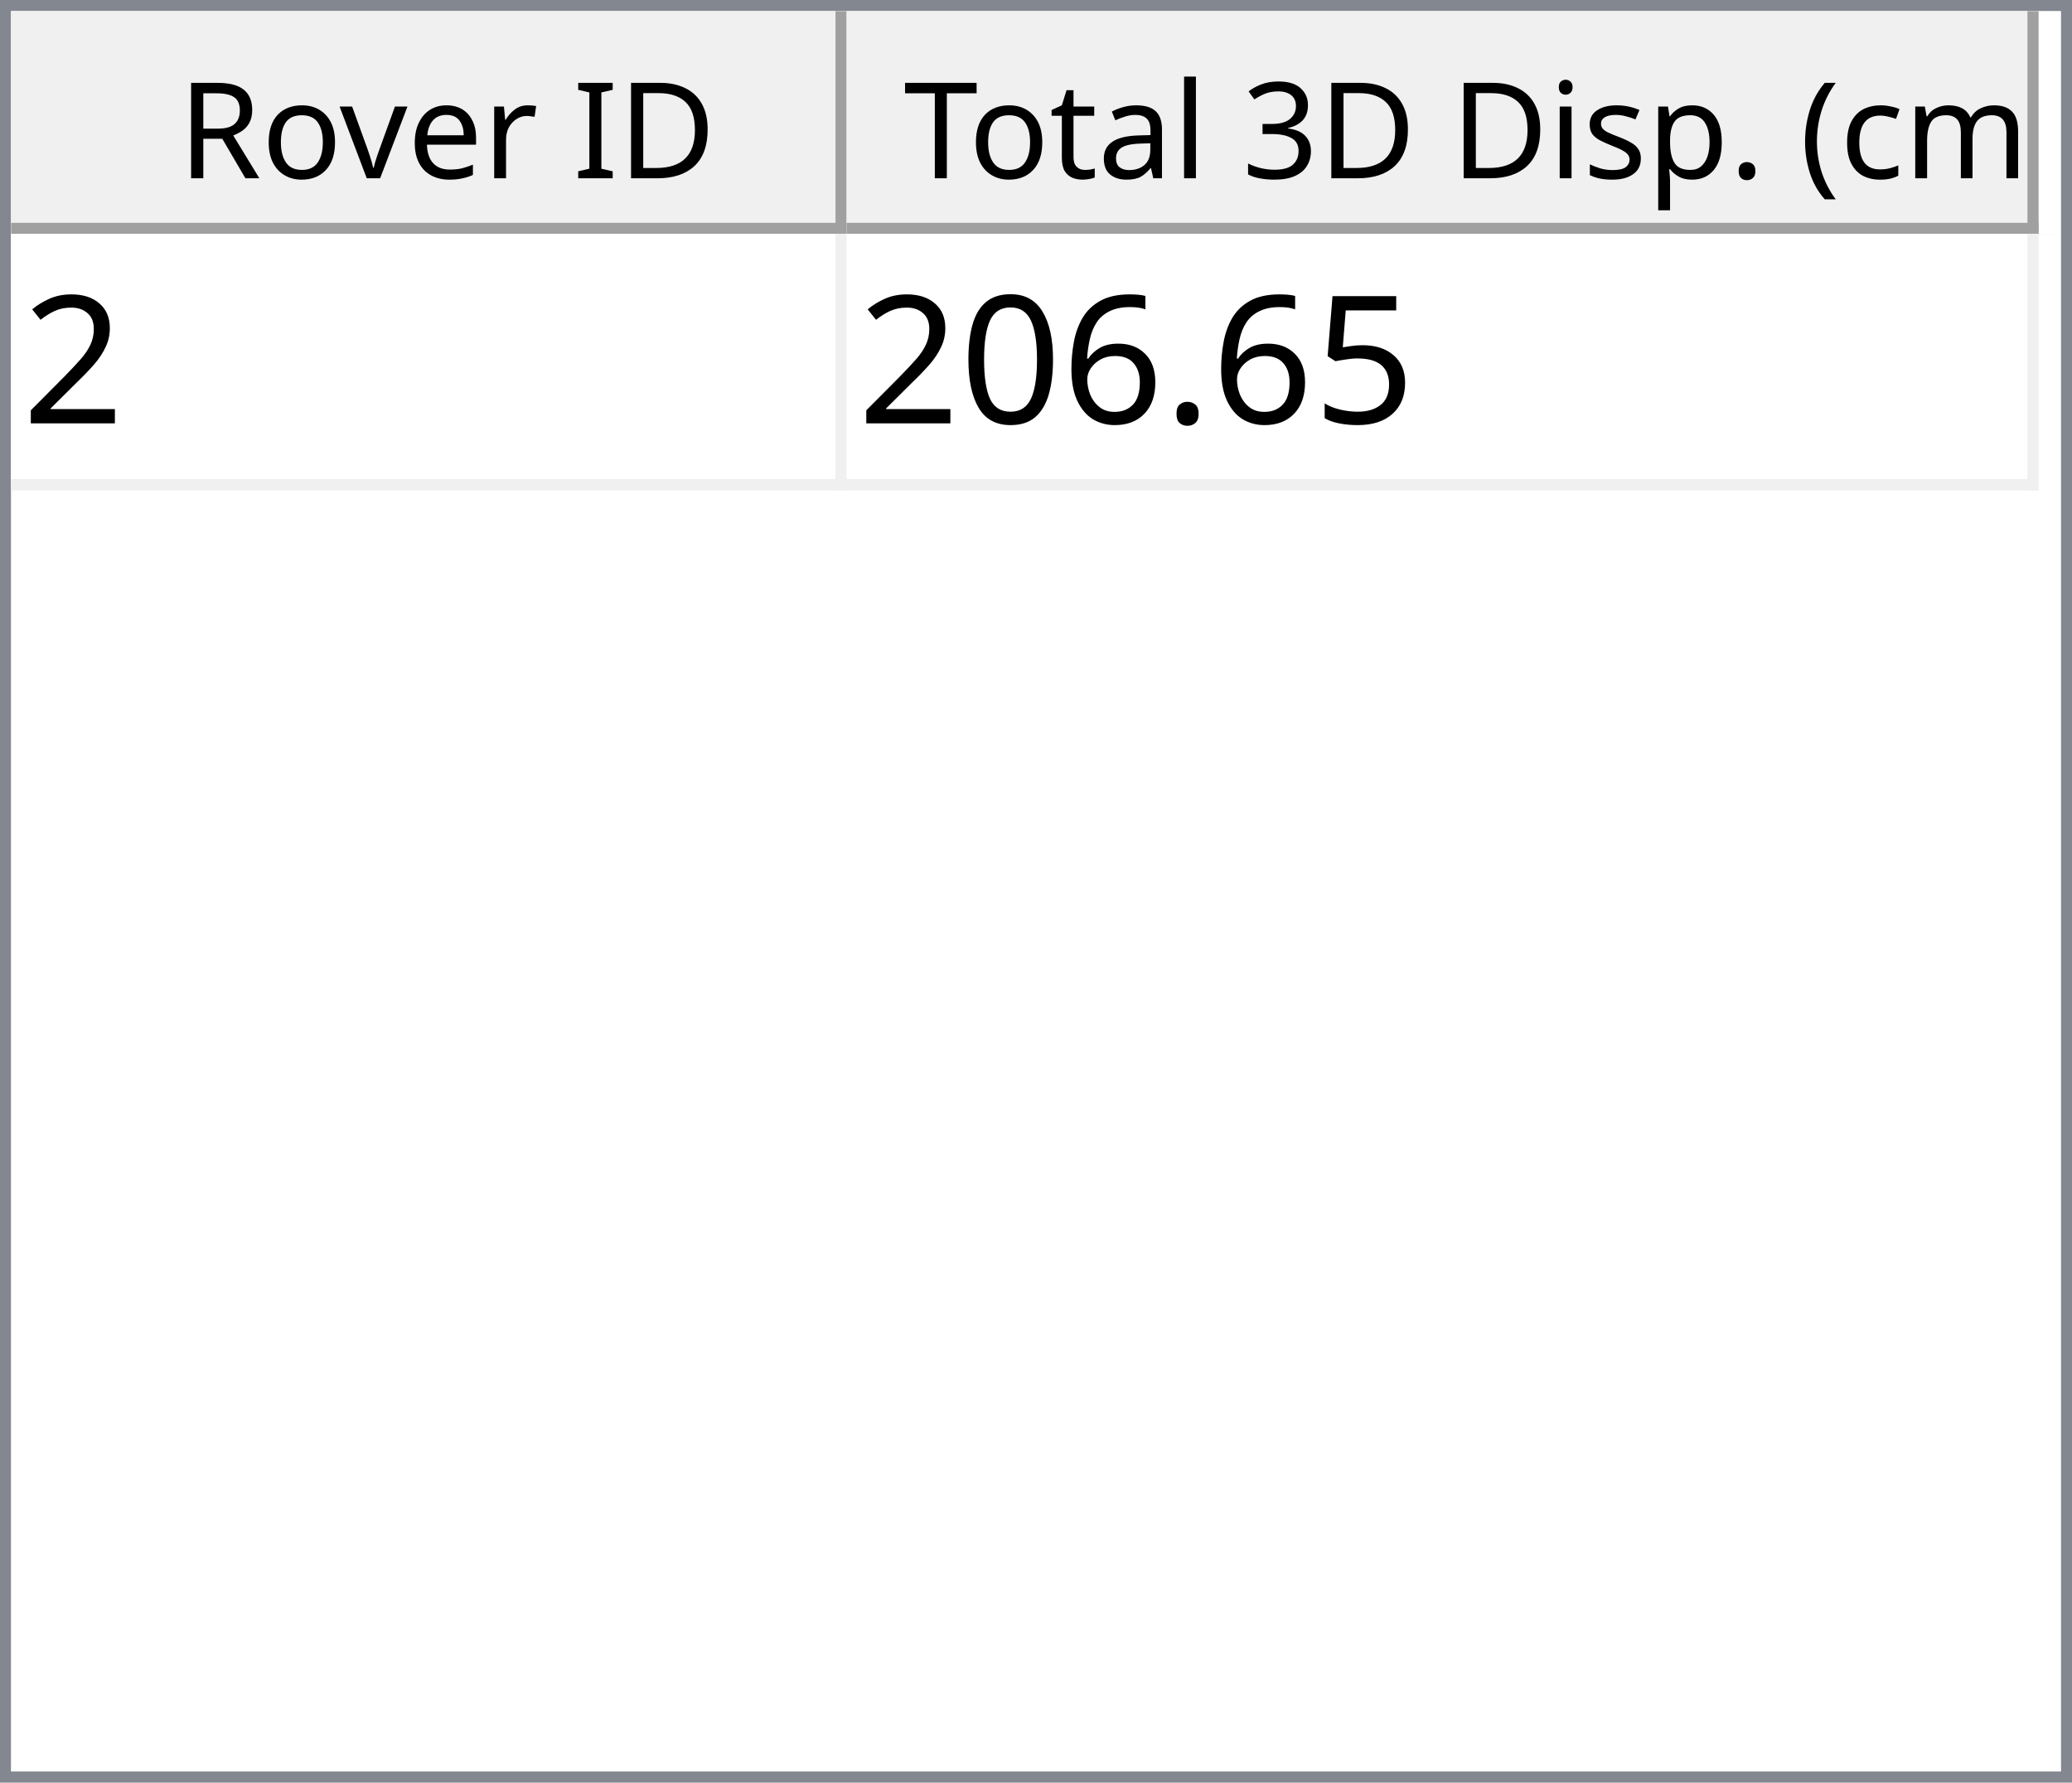
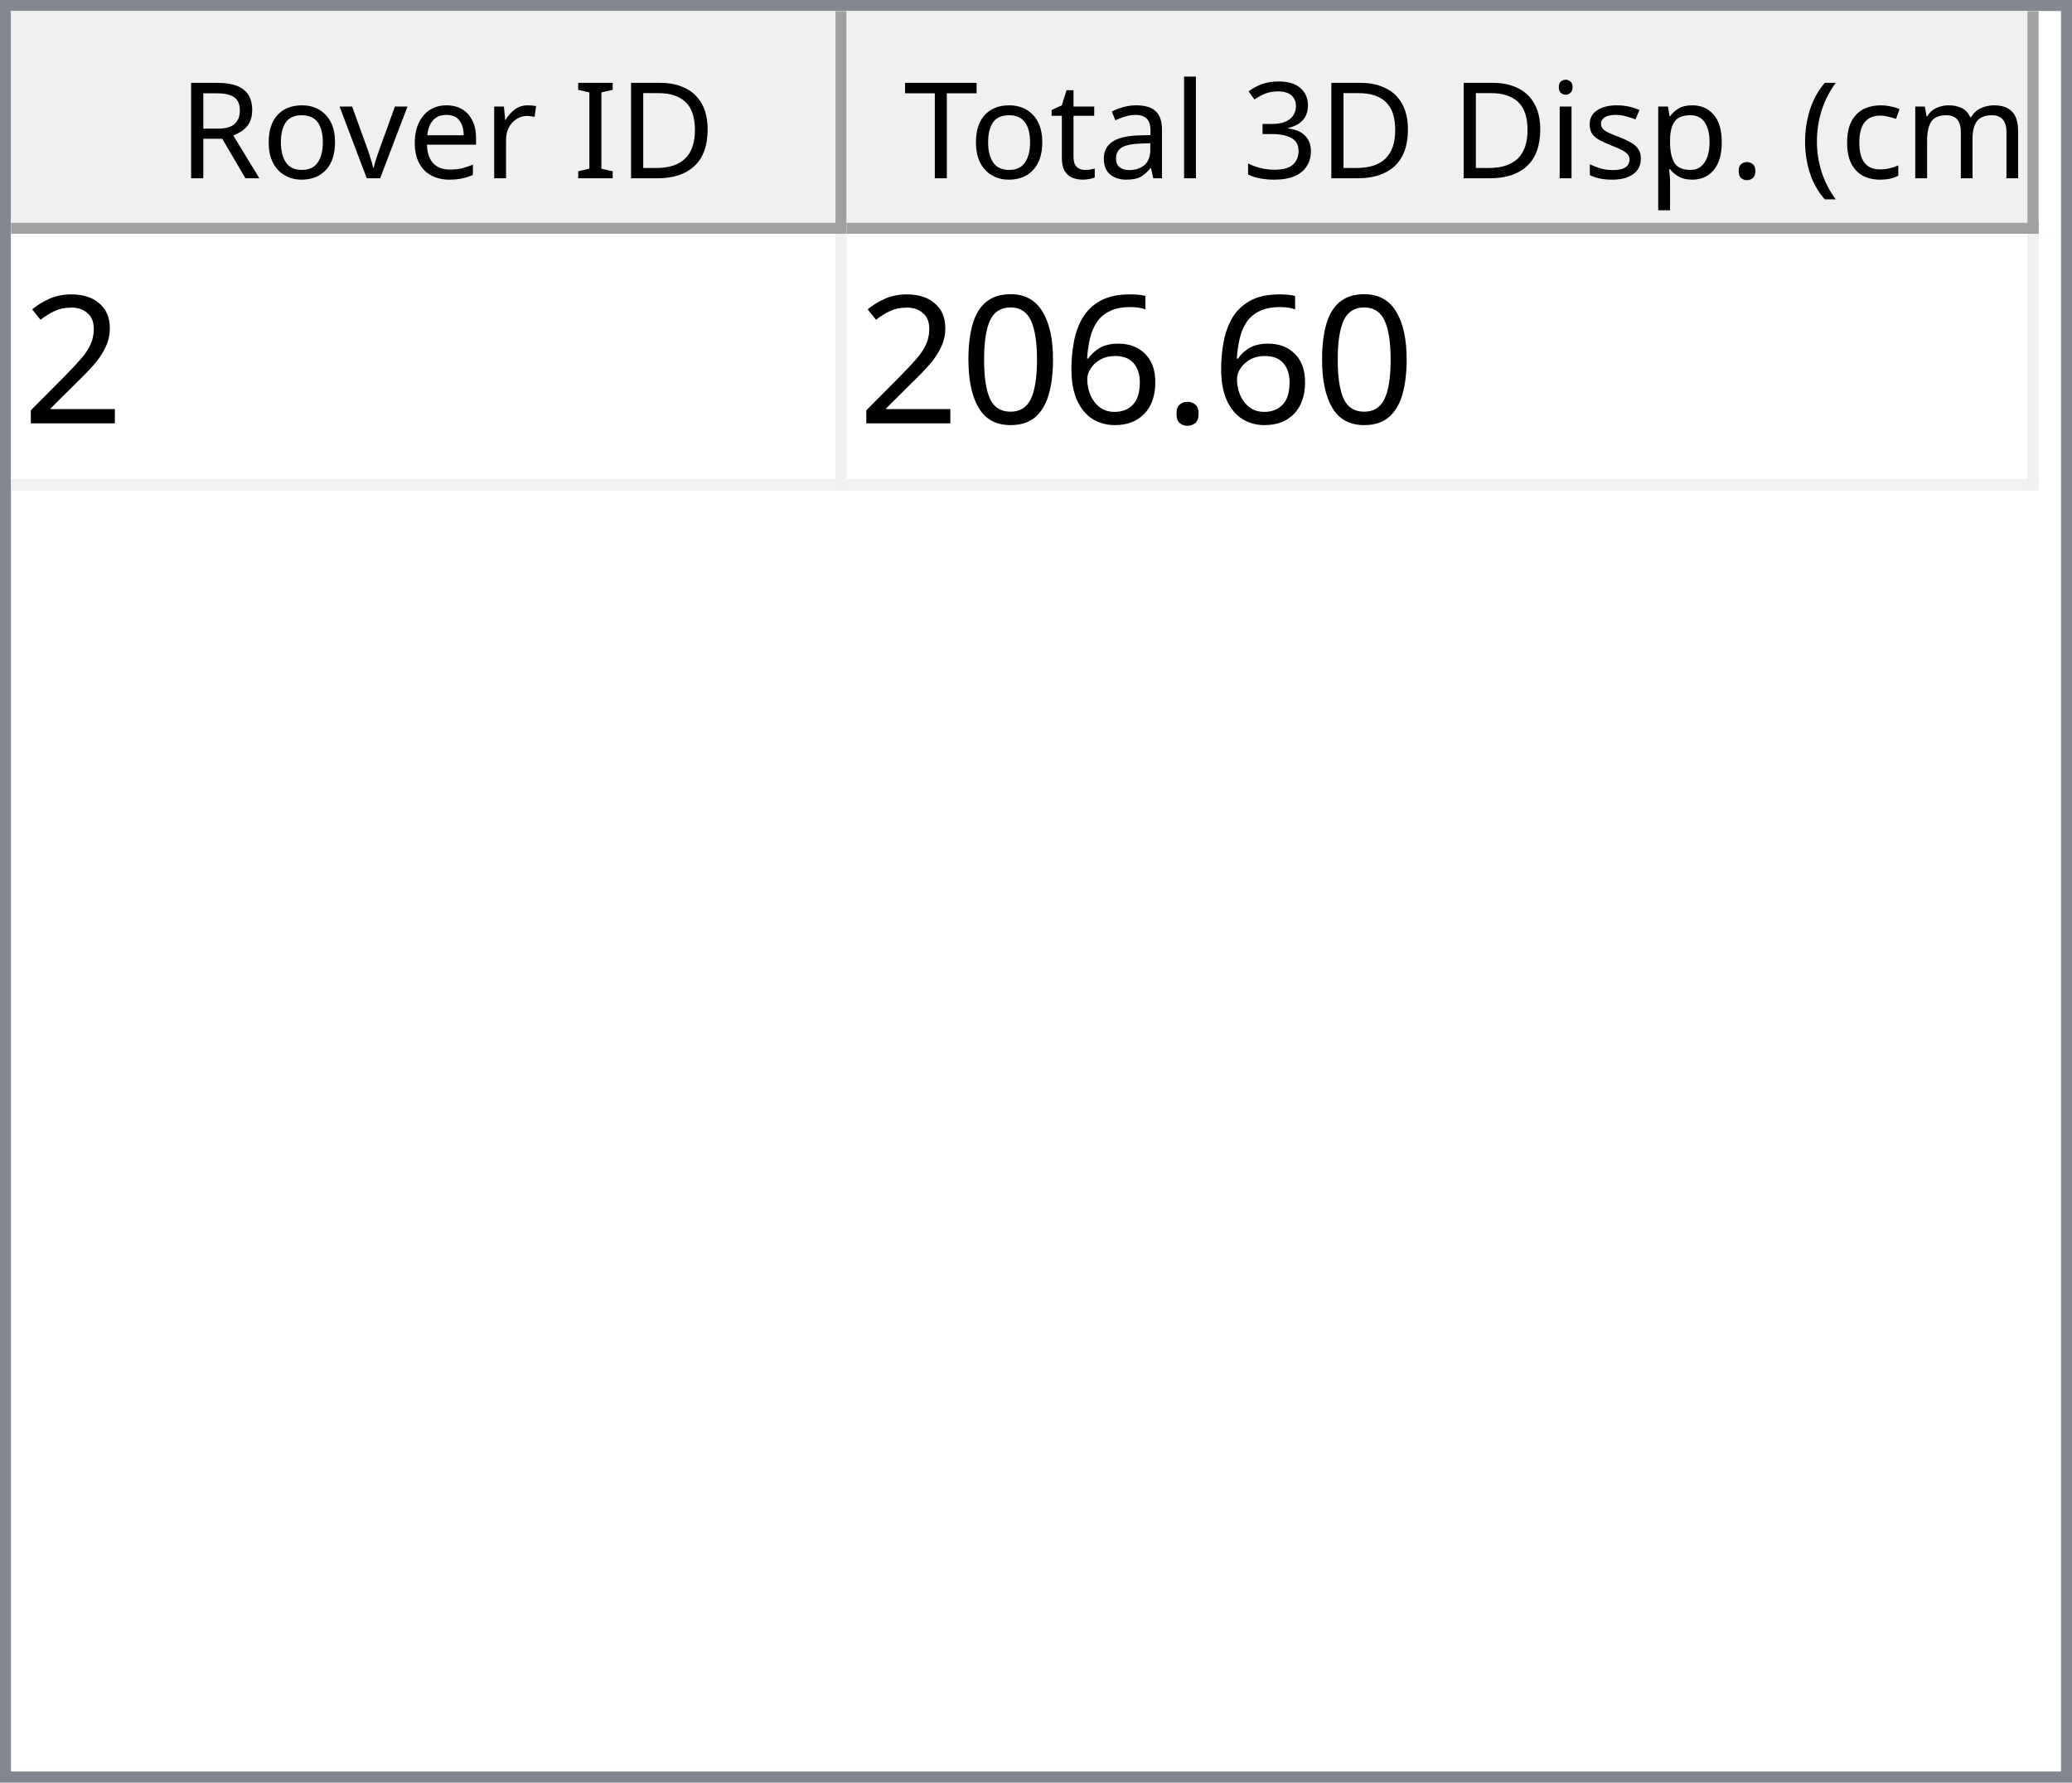
<svg xmlns="http://www.w3.org/2000/svg" style="fill-opacity:1; color-rendering:auto; color-interpolation:auto; text-rendering:auto; stroke:black; stroke-linecap:square; stroke-miterlimit:10; shape-rendering:auto; stroke-opacity:1; fill:black; stroke-dasharray:none; font-weight:normal; stroke-width:1; font-family:'Dialog'; font-style:normal; stroke-linejoin:miter; font-size:12px; stroke-dashoffset:0; image-rendering:auto;" width="186" height="160">
  <defs id="genericDefs" />
  <g>
    <defs id="defs1">
      <clipPath clipPathUnits="userSpaceOnUse" id="clipPath1">
        <path d="M0 0 L186 0 L186 160 L0 160 L0 0 Z" />
      </clipPath>
      <clipPath clipPathUnits="userSpaceOnUse" id="clipPath2">
        <path d="M0 0 L0 160 L186 160 L186 0 Z" />
      </clipPath>
      <clipPath clipPathUnits="userSpaceOnUse" id="clipPath3">
        <path d="M0 0 L0 20 L184 20 L184 0 Z" />
      </clipPath>
      <clipPath clipPathUnits="userSpaceOnUse" id="clipPath4">
        <path d="M0 0 L0 20 L75 20 L75 0 Z" />
      </clipPath>
      <clipPath clipPathUnits="userSpaceOnUse" id="clipPath5">
        <path d="M1 1 L1 19 L74 19 L74 1 Z" />
      </clipPath>
      <clipPath clipPathUnits="userSpaceOnUse" id="clipPath6">
        <path d="M0 0 L0 18 L73 18 L73 0 Z" />
      </clipPath>
      <clipPath clipPathUnits="userSpaceOnUse" id="clipPath7">
        <path d="M-0.5 -0.5 L-0.5 19.5 L74.5 19.5 L74.5 -0.5 Z" />
      </clipPath>
      <clipPath clipPathUnits="userSpaceOnUse" id="clipPath8">
        <path d="M0 0 L0 20 L107 20 L107 0 Z" />
      </clipPath>
      <clipPath clipPathUnits="userSpaceOnUse" id="clipPath9">
        <path d="M1 1 L1 19 L106 19 L106 1 Z" />
      </clipPath>
      <clipPath clipPathUnits="userSpaceOnUse" id="clipPath10">
        <path d="M0 0 L0 18 L105 18 L105 0 Z" />
      </clipPath>
      <clipPath clipPathUnits="userSpaceOnUse" id="clipPath11">
        <path d="M-0.5 -0.5 L-0.5 19.5 L106.5 19.5 L106.5 -0.5 Z" />
      </clipPath>
      <clipPath clipPathUnits="userSpaceOnUse" id="clipPath12">
        <path d="M0 0 L0 138 L184 138 L184 0 Z" />
      </clipPath>
      <clipPath clipPathUnits="userSpaceOnUse" id="clipPath13">
        <path d="M0 0 L0 23 L182 23 L182 0 Z" />
      </clipPath>
      <clipPath clipPathUnits="userSpaceOnUse" id="clipPath14">
        <path d="M-0.5 -0.5 L-0.5 22.5 L181.5 22.5 L181.5 -0.5 Z" />
      </clipPath>
      <clipPath clipPathUnits="userSpaceOnUse" id="clipPath15">
        <path d="M0 0 L0 22 L74 22 L74 0 Z" />
      </clipPath>
      <clipPath clipPathUnits="userSpaceOnUse" id="clipPath16">
        <path d="M0 0 L0 22 L106 22 L106 0 Z" />
      </clipPath>
      <font horiz-adv-x="64.551" id="font1">
        <font-face ascent="107.91" descent="25.098" units-per-em="100" style="font-style:normal; font-family:Segoe UI; font-weight:normal;" />
        <missing-glyph horiz-adv-x="64.551" d="M8.109 0 L8.109 68.266 L56.453 68.266 L56.453 0 L8.109 0 ZM15.328 7.234 L49.219 7.234 L49.219 61.031 L15.328 61.031 L15.328 7.234 Z" />
        <glyph unicode="D" horiz-adv-x="70.117" d="M9.188 0 L9.188 70.016 L28.516 70.016 Q65.531 70.016 65.531 35.891 Q65.531 19.672 55.25 9.836 Q44.969 0 27.734 0 L9.188 0 ZM17.391 62.594 L17.391 7.422 L27.828 7.422 Q41.609 7.422 49.273 14.797 Q56.938 22.172 56.938 35.688 Q56.938 62.594 28.328 62.594 L17.391 62.594 Z" />
        <glyph unicode="I" horiz-adv-x="26.611" d="M17.391 0 L9.188 0 L9.188 70.016 L17.391 70.016 L17.391 0 Z" />
        <glyph unicode=" " horiz-adv-x="27.393" d="" />
        <glyph unicode="r" horiz-adv-x="34.766" d="M34.188 41.891 Q32.078 43.5 28.125 43.5 Q23 43.5 19.555 38.672 Q16.109 33.844 16.109 25.484 L16.109 0 L8.109 0 L8.109 50 L16.109 50 L16.109 39.703 L16.312 39.703 Q18.016 44.969 21.531 47.922 Q25.047 50.875 29.391 50.875 Q32.516 50.875 34.188 50.203 L34.188 41.891 Z" />
        <glyph unicode="e" horiz-adv-x="52.295" d="M48.297 23 L12.984 23 Q13.188 14.656 17.484 10.109 Q21.781 5.562 29.297 5.562 Q37.75 5.562 44.828 11.141 L44.828 3.609 Q38.234 -1.172 27.391 -1.172 Q16.797 -1.172 10.742 5.641 Q4.688 12.453 4.688 24.812 Q4.688 36.469 11.305 43.82 Q17.922 51.172 27.734 51.172 Q37.547 51.172 42.922 44.828 Q48.297 38.484 48.297 27.203 L48.297 23 ZM40.094 29.781 Q40.047 36.719 36.75 40.578 Q33.453 44.438 27.594 44.438 Q21.922 44.438 17.969 40.383 Q14.016 36.328 13.094 29.781 L40.094 29.781 Z" />
        <glyph unicode="v" horiz-adv-x="47.9" d="M47.406 50 L27.484 0 L19.625 0 L0.688 50 L9.469 50 L22.172 13.672 Q23.578 9.672 23.922 6.688 L24.125 6.688 Q24.609 10.453 25.688 13.484 L38.969 50 L47.406 50 Z" />
        <glyph unicode="o" horiz-adv-x="58.594" d="M29 -1.172 Q17.922 -1.172 11.305 5.836 Q4.688 12.844 4.688 24.422 Q4.688 37.016 11.57 44.094 Q18.453 51.172 30.172 51.172 Q41.359 51.172 47.633 44.289 Q53.906 37.406 53.906 25.203 Q53.906 13.234 47.141 6.031 Q40.375 -1.172 29 -1.172 ZM29.594 44.438 Q21.875 44.438 17.383 39.188 Q12.891 33.938 12.891 24.703 Q12.891 15.828 17.43 10.695 Q21.969 5.562 29.594 5.562 Q37.359 5.562 41.531 10.594 Q45.703 15.625 45.703 24.906 Q45.703 34.281 41.531 39.359 Q37.359 44.438 29.594 44.438 Z" />
        <glyph unicode="R" horiz-adv-x="59.814" d="M59.375 0 L49.609 0 L37.891 19.625 Q36.281 22.359 34.766 24.289 Q33.25 26.219 31.664 27.438 Q30.078 28.656 28.25 29.219 Q26.422 29.781 24.125 29.781 L17.391 29.781 L17.391 0 L9.188 0 L9.188 70.016 L30.078 70.016 Q34.672 70.016 38.555 68.867 Q42.438 67.719 45.289 65.375 Q48.141 63.031 49.758 59.547 Q51.375 56.062 51.375 51.375 Q51.375 47.703 50.273 44.656 Q49.172 41.609 47.148 39.211 Q45.125 36.812 42.266 35.133 Q39.406 33.453 35.844 32.516 L35.844 32.328 Q37.594 31.547 38.891 30.547 Q40.188 29.547 41.359 28.18 Q42.531 26.812 43.68 25.078 Q44.828 23.344 46.234 21.047 L59.375 0 ZM17.391 62.594 L17.391 37.203 L28.516 37.203 Q31.594 37.203 34.203 38.133 Q36.812 39.062 38.719 40.797 Q40.625 42.531 41.703 45.047 Q42.781 47.562 42.781 50.688 Q42.781 56.297 39.141 59.445 Q35.5 62.594 28.609 62.594 L17.391 62.594 Z" />
        <glyph unicode=")" horiz-adv-x="30.176" d="M8.297 -15.922 L1.172 -15.922 Q16.406 2.344 16.406 26.812 Q16.406 51.469 1.078 70.016 L8.297 70.016 Q23.531 52.156 23.531 26.703 Q23.531 1.375 8.297 -15.922 Z" />
        <glyph unicode="m" horiz-adv-x="86.133" d="M79.109 0 L71.094 0 L71.094 28.719 Q71.094 37.016 68.531 40.727 Q65.969 44.438 59.906 44.438 Q54.781 44.438 51.195 39.75 Q47.609 35.062 47.609 28.516 L47.609 0 L39.594 0 L39.594 29.688 Q39.594 44.438 28.219 44.438 Q22.953 44.438 19.531 40.016 Q16.109 35.594 16.109 28.516 L16.109 0 L8.109 0 L8.109 50 L16.109 50 L16.109 42.094 L16.312 42.094 Q21.625 51.172 31.844 51.172 Q36.969 51.172 40.773 48.312 Q44.578 45.453 46 40.828 Q51.562 51.172 62.594 51.172 Q79.109 51.172 79.109 30.812 L79.109 0 Z" />
        <glyph unicode="c" horiz-adv-x="46.191" d="M42.188 2.297 Q36.422 -1.172 28.516 -1.172 Q17.828 -1.172 11.258 5.789 Q4.688 12.75 4.688 23.828 Q4.688 36.188 11.766 43.68 Q18.844 51.172 30.672 51.172 Q37.25 51.172 42.281 48.734 L42.281 40.531 Q36.719 44.438 30.375 44.438 Q22.703 44.438 17.797 38.945 Q12.891 33.453 12.891 24.516 Q12.891 15.719 17.508 10.641 Q22.125 5.562 29.891 5.562 Q36.422 5.562 42.188 9.906 L42.188 2.297 Z" />
        <glyph unicode="(" horiz-adv-x="30.176" d="M29.109 -15.922 L21.969 -15.922 Q6.844 1.375 6.844 26.703 Q6.844 52.156 21.969 70.016 L29.203 70.016 Q13.875 51.469 13.875 26.812 Q13.875 2.344 29.109 -15.922 Z" />
        <glyph unicode="." horiz-adv-x="21.68" d="M10.891 -1.078 Q8.641 -1.078 7.055 0.539 Q5.469 2.156 5.469 4.391 Q5.469 6.641 7.055 8.273 Q8.641 9.906 10.891 9.906 Q13.188 9.906 14.797 8.273 Q16.406 6.641 16.406 4.391 Q16.406 2.156 14.797 0.539 Q13.188 -1.078 10.891 -1.078 Z" />
        <glyph unicode="p" horiz-adv-x="58.789" d="M16.312 7.234 L16.109 7.234 L16.109 -23 L8.109 -23 L8.109 50 L16.109 50 L16.109 41.219 L16.312 41.219 Q22.219 51.172 33.594 51.172 Q43.266 51.172 48.688 44.461 Q54.109 37.75 54.109 26.469 Q54.109 13.922 48 6.375 Q41.891 -1.172 31.297 -1.172 Q21.578 -1.172 16.312 7.234 ZM16.109 27.391 L16.109 20.406 Q16.109 14.203 20.141 9.883 Q24.172 5.562 30.375 5.562 Q37.641 5.562 41.773 11.133 Q45.906 16.703 45.906 26.609 Q45.906 34.969 42.047 39.703 Q38.188 44.438 31.594 44.438 Q24.609 44.438 20.359 39.578 Q16.109 34.719 16.109 27.391 Z" />
        <glyph unicode="s" horiz-adv-x="42.432" d="M5.078 1.812 L5.078 10.406 Q11.625 5.562 19.484 5.562 Q30.031 5.562 30.031 12.594 Q30.031 14.594 29.125 15.992 Q28.219 17.391 26.68 18.461 Q25.141 19.531 23.07 20.383 Q21 21.234 18.609 22.172 Q15.281 23.484 12.766 24.828 Q10.25 26.172 8.57 27.859 Q6.891 29.547 6.031 31.695 Q5.172 33.844 5.172 36.719 Q5.172 40.234 6.789 42.945 Q8.406 45.656 11.086 47.484 Q13.766 49.312 17.211 50.242 Q20.656 51.172 24.312 51.172 Q30.812 51.172 35.938 48.922 L35.938 40.828 Q30.422 44.438 23.25 44.438 Q21 44.438 19.195 43.922 Q17.391 43.406 16.094 42.477 Q14.797 41.547 14.086 40.258 Q13.375 38.969 13.375 37.406 Q13.375 35.453 14.086 34.133 Q14.797 32.812 16.164 31.789 Q17.531 30.766 19.484 29.938 Q21.438 29.109 23.922 28.125 Q27.25 26.859 29.883 25.516 Q32.516 24.172 34.375 22.484 Q36.234 20.797 37.234 18.602 Q38.234 16.406 38.234 13.375 Q38.234 9.672 36.602 6.938 Q34.969 4.203 32.234 2.398 Q29.5 0.594 25.93 -0.289 Q22.359 -1.172 18.453 -1.172 Q10.75 -1.172 5.078 1.812 Z" />
        <glyph unicode="i" horiz-adv-x="24.219" d="M12.203 62.703 Q10.062 62.703 8.547 64.164 Q7.031 65.625 7.031 67.875 Q7.031 70.125 8.547 71.609 Q10.062 73.094 12.203 73.094 Q14.406 73.094 15.945 71.609 Q17.484 70.125 17.484 67.875 Q17.484 65.719 15.945 64.211 Q14.406 62.703 12.203 62.703 ZM16.109 0 L8.109 0 L8.109 50 L16.109 50 L16.109 0 Z" />
        <glyph unicode="3" horiz-adv-x="53.906" d="M46.531 19.828 Q46.531 15.094 44.75 11.211 Q42.969 7.328 39.719 4.57 Q36.469 1.812 31.93 0.297 Q27.391 -1.219 21.922 -1.219 Q11.922 -1.219 6 2.594 L6 11.188 Q13.094 5.609 22.219 5.609 Q25.875 5.609 28.828 6.539 Q31.781 7.469 33.906 9.227 Q36.031 10.984 37.18 13.477 Q38.328 15.969 38.328 19.094 Q38.328 32.812 18.797 32.812 L12.984 32.812 L12.984 39.594 L18.5 39.594 Q35.797 39.594 35.797 52.484 Q35.797 64.406 22.609 64.406 Q15.188 64.406 8.688 59.422 L8.688 67.188 Q15.375 71.188 24.609 71.188 Q29 71.188 32.57 69.969 Q36.141 68.75 38.68 66.555 Q41.219 64.359 42.609 61.281 Q44 58.203 44 54.5 Q44 40.672 30.031 36.719 L30.031 36.531 Q33.594 36.141 36.625 34.797 Q39.656 33.453 41.852 31.305 Q44.047 29.156 45.289 26.25 Q46.531 23.344 46.531 19.828 Z" />
        <glyph unicode="l" horiz-adv-x="24.219" d="M16.109 0 L8.109 0 L8.109 74.031 L16.109 74.031 L16.109 0 Z" />
        <glyph unicode="a" horiz-adv-x="50.879" d="M43.891 0 L35.891 0 L35.891 7.812 L35.688 7.812 Q30.469 -1.172 20.312 -1.172 Q12.844 -1.172 8.617 2.781 Q4.391 6.734 4.391 13.281 Q4.391 27.297 20.906 29.594 L35.891 31.688 Q35.891 44.438 25.594 44.438 Q16.547 44.438 9.281 38.281 L9.281 46.484 Q16.656 51.172 26.266 51.172 Q43.891 51.172 43.891 32.516 L43.891 0 ZM35.891 25.297 L23.828 23.641 Q18.266 22.859 15.43 20.875 Q12.594 18.891 12.594 13.875 Q12.594 10.203 15.211 7.883 Q17.828 5.562 22.172 5.562 Q28.125 5.562 32.008 9.742 Q35.891 13.922 35.891 20.312 L35.891 25.297 Z" />
        <glyph unicode="t" horiz-adv-x="33.887" d="M31.297 0.484 Q28.469 -1.078 23.828 -1.078 Q10.688 -1.078 10.688 13.578 L10.688 43.172 L2.094 43.172 L2.094 50 L10.688 50 L10.688 62.203 L18.703 64.797 L18.703 50 L31.297 50 L31.297 43.172 L18.703 43.172 L18.703 14.984 Q18.703 9.969 20.414 7.82 Q22.125 5.672 26.078 5.672 Q29.109 5.672 31.297 7.328 L31.297 0.484 Z" />
        <glyph unicode="T" horiz-adv-x="52.393" d="M50.594 62.594 L30.375 62.594 L30.375 0 L22.172 0 L22.172 62.594 L2 62.594 L2 70.016 L50.594 70.016 L50.594 62.594 Z" />
      </font>
      <font horiz-adv-x="75.0" id="font2">
        <font-face ascent="100.537" descent="21.973" units-per-em="100" style="font-style:normal; font-family:sans-serif; font-weight:normal;" />
        <missing-glyph horiz-adv-x="75.0" d="M12.5 0 L12.5 62.5 L62.5 62.5 L62.5 0 L12.5 0 ZM14.062 1.562 L60.938 1.562 L60.938 60.938 L14.062 60.938 L14.062 1.562 Z" />
        <glyph unicode="2" horiz-adv-x="55.615" d="M50.344 8.453 L50.344 0 L3.031 0 Q2.938 3.172 4.047 6.109 Q5.859 10.938 9.836 15.625 Q13.812 20.312 21.344 26.469 Q33.016 36.031 37.117 41.625 Q41.219 47.219 41.219 52.203 Q41.219 57.422 37.477 61.008 Q33.734 64.594 27.734 64.594 Q21.391 64.594 17.578 60.789 Q13.766 56.984 13.719 50.25 L4.688 51.172 Q5.609 61.281 11.664 66.578 Q17.719 71.875 27.938 71.875 Q38.234 71.875 44.242 66.164 Q50.25 60.453 50.25 52 Q50.25 47.703 48.492 43.555 Q46.734 39.406 42.656 34.812 Q38.578 30.219 29.109 22.219 Q21.188 15.578 18.945 13.211 Q16.703 10.844 15.234 8.453 L50.344 8.453 Z" />
-         <glyph unicode="5" horiz-adv-x="55.615" d="M4.156 18.75 L13.375 19.531 Q14.406 12.797 18.141 9.398 Q21.875 6 27.156 6 Q33.5 6 37.891 10.789 Q42.281 15.578 42.281 23.484 Q42.281 31 38.062 35.352 Q33.844 39.703 27 39.703 Q22.75 39.703 19.336 37.773 Q15.922 35.844 13.969 32.766 L5.719 33.844 L12.641 70.609 L48.25 70.609 L48.25 62.203 L19.672 62.203 L15.828 42.969 Q22.266 47.469 29.344 47.469 Q38.719 47.469 45.164 40.969 Q51.609 34.469 51.609 24.266 Q51.609 14.547 45.953 7.469 Q39.062 -1.219 27.156 -1.219 Q17.391 -1.219 11.211 4.25 Q5.031 9.719 4.156 18.75 Z" />
        <glyph unicode="." horiz-adv-x="27.783" d="M9.078 0 L9.078 10.016 L19.094 10.016 L19.094 0 L9.078 0 Z" />
        <glyph unicode="6" horiz-adv-x="55.615" d="M49.75 54.047 L41.016 53.375 Q39.844 58.547 37.703 60.891 Q34.125 64.656 28.906 64.656 Q24.703 64.656 21.531 62.312 Q17.391 59.281 14.992 53.469 Q12.594 47.656 12.5 36.922 Q15.672 41.75 20.266 44.094 Q24.859 46.438 29.891 46.438 Q38.672 46.438 44.852 39.969 Q51.031 33.5 51.031 23.25 Q51.031 16.5 48.125 10.719 Q45.219 4.938 40.141 1.859 Q35.062 -1.219 28.609 -1.219 Q17.625 -1.219 10.695 6.859 Q3.766 14.938 3.766 33.5 Q3.766 54.25 11.422 63.672 Q18.109 71.875 29.438 71.875 Q37.891 71.875 43.289 67.141 Q48.688 62.406 49.75 54.047 ZM13.875 23.188 Q13.875 18.656 15.797 14.508 Q17.719 10.359 21.188 8.18 Q24.656 6 28.469 6 Q34.031 6 38.039 10.492 Q42.047 14.984 42.047 22.703 Q42.047 30.125 38.086 34.398 Q34.125 38.672 28.125 38.672 Q22.172 38.672 18.023 34.398 Q13.875 30.125 13.875 23.188 Z" />
        <glyph unicode="0" horiz-adv-x="55.615" d="M4.156 35.297 Q4.156 48 6.766 55.742 Q9.375 63.484 14.523 67.68 Q19.672 71.875 27.484 71.875 Q33.25 71.875 37.594 69.555 Q41.938 67.234 44.773 62.867 Q47.609 58.5 49.219 52.227 Q50.828 45.953 50.828 35.297 Q50.828 22.703 48.242 14.969 Q45.656 7.234 40.508 3.008 Q35.359 -1.219 27.484 -1.219 Q17.141 -1.219 11.234 6.203 Q4.156 15.141 4.156 35.297 ZM13.188 35.297 Q13.188 17.672 17.312 11.836 Q21.438 6 27.484 6 Q33.547 6 37.672 11.859 Q41.797 17.719 41.797 35.297 Q41.797 52.984 37.672 58.789 Q33.547 64.594 27.391 64.594 Q21.344 64.594 17.719 59.469 Q13.188 52.938 13.188 35.297 Z" />
      </font>
    </defs>
    <g style="fill:white; stroke:white;">
      <rect x="0" y="0" width="186" style="clip-path:url(#clipPath1); stroke:none;" height="160" />
    </g>
    <g style="fill:white; text-rendering:optimizeSpeed; color-rendering:optimizeSpeed; image-rendering:optimizeSpeed; shape-rendering:crispEdges; stroke:white; color-interpolation:sRGB;">
      <rect x="0" width="186" height="160" y="0" style="stroke:none;" />
      <path style="stroke:none;" d="M0 160 L186 160 L186 0 L0 0 Z" />
    </g>
    <g style="fill:rgb(240,240,240); font-family:'Segoe UI'; stroke:rgb(240,240,240);">
      <rect x="0" y="0" width="186" style="clip-path:url(#clipPath2); stroke:none;" height="160" />
    </g>
    <g style="fill:rgb(130,135,144); font-family:'Segoe UI'; stroke:rgb(130,135,144);">
      <path d="M0 0 L186 0 L186 160 L0 160 L0 0 ZM1 1 L185 1 L185 159 L1 159 L1 1 Z" style="fill-rule:evenodd; clip-path:url(#clipPath2); stroke:none;" />
    </g>
    <g style="fill:white; font-family:'Segoe UI'; stroke:white;" transform="translate(1,1)">
      <rect x="0" y="0" width="184" style="clip-path:url(#clipPath3); stroke:none;" height="20" />
    </g>
    <g style="fill:rgb(240,240,240); font-family:'Segoe UI'; stroke:rgb(240,240,240);" transform="translate(1,1)">
      <rect x="0" y="0" width="75" style="clip-path:url(#clipPath4); stroke:none;" height="20" />
    </g>
    <g style="font-family:'Segoe UI';" transform="translate(2,2)">
      <text x="14" xml:space="preserve" y="14" style="clip-path:url(#clipPath6); stroke:none;">Rover ID</text>
    </g>
    <g style="fill:rgb(160,160,160); font-family:'Segoe UI'; stroke:rgb(160,160,160); stroke-linejoin:bevel;" transform="translate(1.5,1.5)">
      <line x1="74" x2="74" y1="0" style="fill:none; clip-path:url(#clipPath7);" y2="19" />
    </g>
    <g style="fill:rgb(160,160,160); font-family:'Segoe UI'; stroke:rgb(160,160,160); stroke-linejoin:bevel;" transform="matrix(1,0,0,1,1,1) translate(0.5,0.5)">
      <line x1="0" x2="74" y1="19" style="fill:none; clip-path:url(#clipPath7);" y2="19" />
    </g>
    <g style="fill:rgb(240,240,240); font-family:'Segoe UI'; stroke:rgb(240,240,240);" transform="translate(76,1)">
      <rect x="0" y="0" width="107" style="clip-path:url(#clipPath8); stroke:none;" height="20" />
    </g>
    <g style="font-family:'Segoe UI';" transform="translate(77,2)">
      <text x="1" xml:space="preserve" y="14" style="clip-path:url(#clipPath10); stroke:none;"> Total 3D Disp. (cm)</text>
    </g>
    <g style="fill:rgb(160,160,160); font-family:'Segoe UI'; stroke:rgb(160,160,160); stroke-linejoin:bevel;" transform="translate(76.5,1.5)">
      <line x1="106" x2="106" y1="0" style="fill:none; clip-path:url(#clipPath11);" y2="19" />
    </g>
    <g style="fill:rgb(160,160,160); font-family:'Segoe UI'; stroke:rgb(160,160,160); stroke-linejoin:bevel;" transform="matrix(1,0,0,1,76,1) translate(0.5,0.5)">
      <line x1="0" x2="106" y1="19" style="fill:none; clip-path:url(#clipPath11);" y2="19" />
    </g>
    <g style="fill:white; font-family:'Segoe UI'; stroke:white;" transform="translate(1,21)">
      <rect x="0" y="0" width="184" style="clip-path:url(#clipPath12); stroke:none;" height="138" />
    </g>
    <g style="fill:rgb(240,240,240); font-size:16px; font-family:sans-serif; stroke:rgb(240,240,240);" transform="translate(1,21)">
      <rect x="0" y="0" width="182" style="clip-path:url(#clipPath13); stroke:none;" height="23" />
      <line transform="translate(0.5,0.5)" x1="0" x2="181" y1="22" style="clip-path:url(#clipPath14); fill:none; stroke-linejoin:bevel;" y2="22" />
    </g>
    <g transform="matrix(1,0,0,1,1,21) translate(0.5,0.5)" style="fill:rgb(240,240,240); font-size:16px; font-family:sans-serif; stroke:rgb(240,240,240); stroke-linejoin:bevel;">
      <line x1="74" x2="74" y1="0" style="fill:none; clip-path:url(#clipPath14);" y2="22" />
    </g>
    <g transform="matrix(1,0,0,1,1,21) translate(0.5,0.5)" style="fill:rgb(240,240,240); font-size:16px; font-family:sans-serif; stroke:rgb(240,240,240); stroke-linejoin:bevel;">
      <line x1="181" x2="181" y1="0" style="fill:none; clip-path:url(#clipPath14);" y2="22" />
    </g>
    <g style="fill:white; font-size:16px; font-family:sans-serif; stroke:white;" transform="matrix(1,0,0,1,1,21)">
      <rect x="0" y="0" width="74" style="clip-path:url(#clipPath15); stroke:none;" height="22" />
      <text x="1" y="17" style="fill:black; clip-path:url(#clipPath15); stroke:none;" xml:space="preserve">2</text>
    </g>
    <g style="fill:white; font-size:16px; font-family:sans-serif; stroke:white;" transform="matrix(1,0,0,1,1,21) translate(75,0)">
      <rect x="0" y="0" width="106" style="clip-path:url(#clipPath16); stroke:none;" height="22" />
-       <text x="1" y="17" style="fill:black; clip-path:url(#clipPath16); stroke:none;" xml:space="preserve">206.65</text>
+       <text x="1" y="17" style="fill:black; clip-path:url(#clipPath16); stroke:none;" xml:space="preserve">206.60</text>
    </g>
  </g>
</svg>
